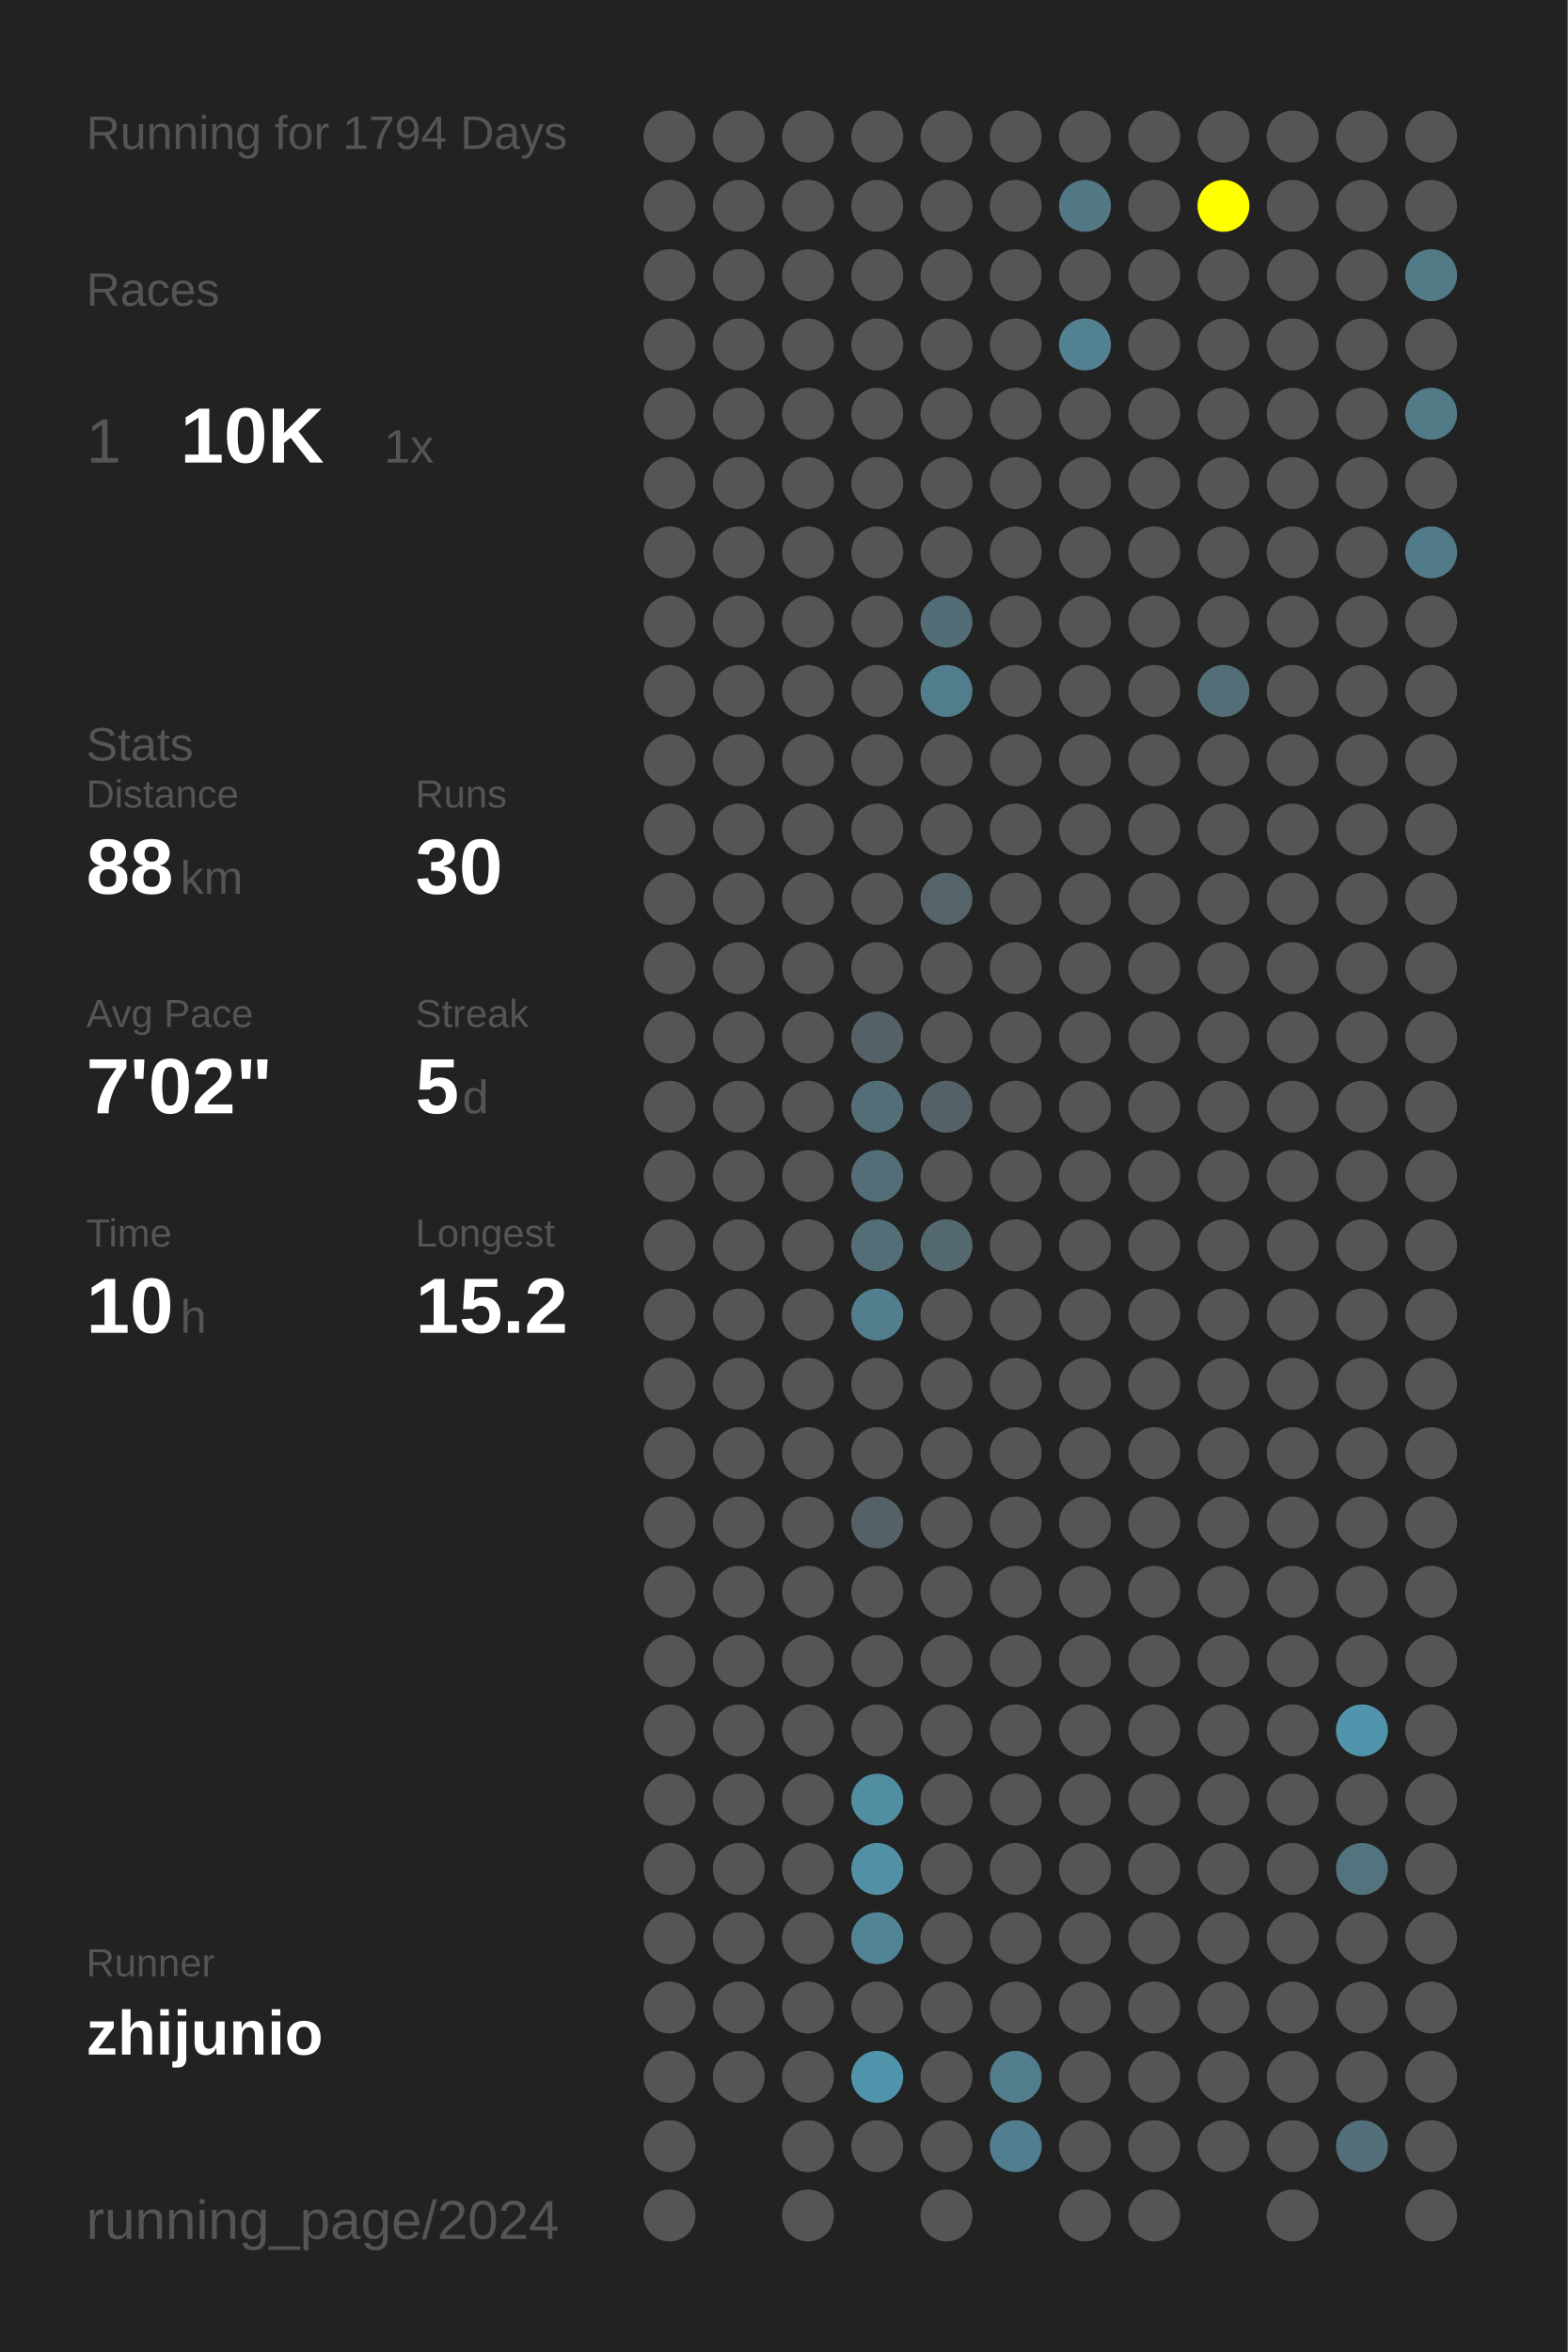
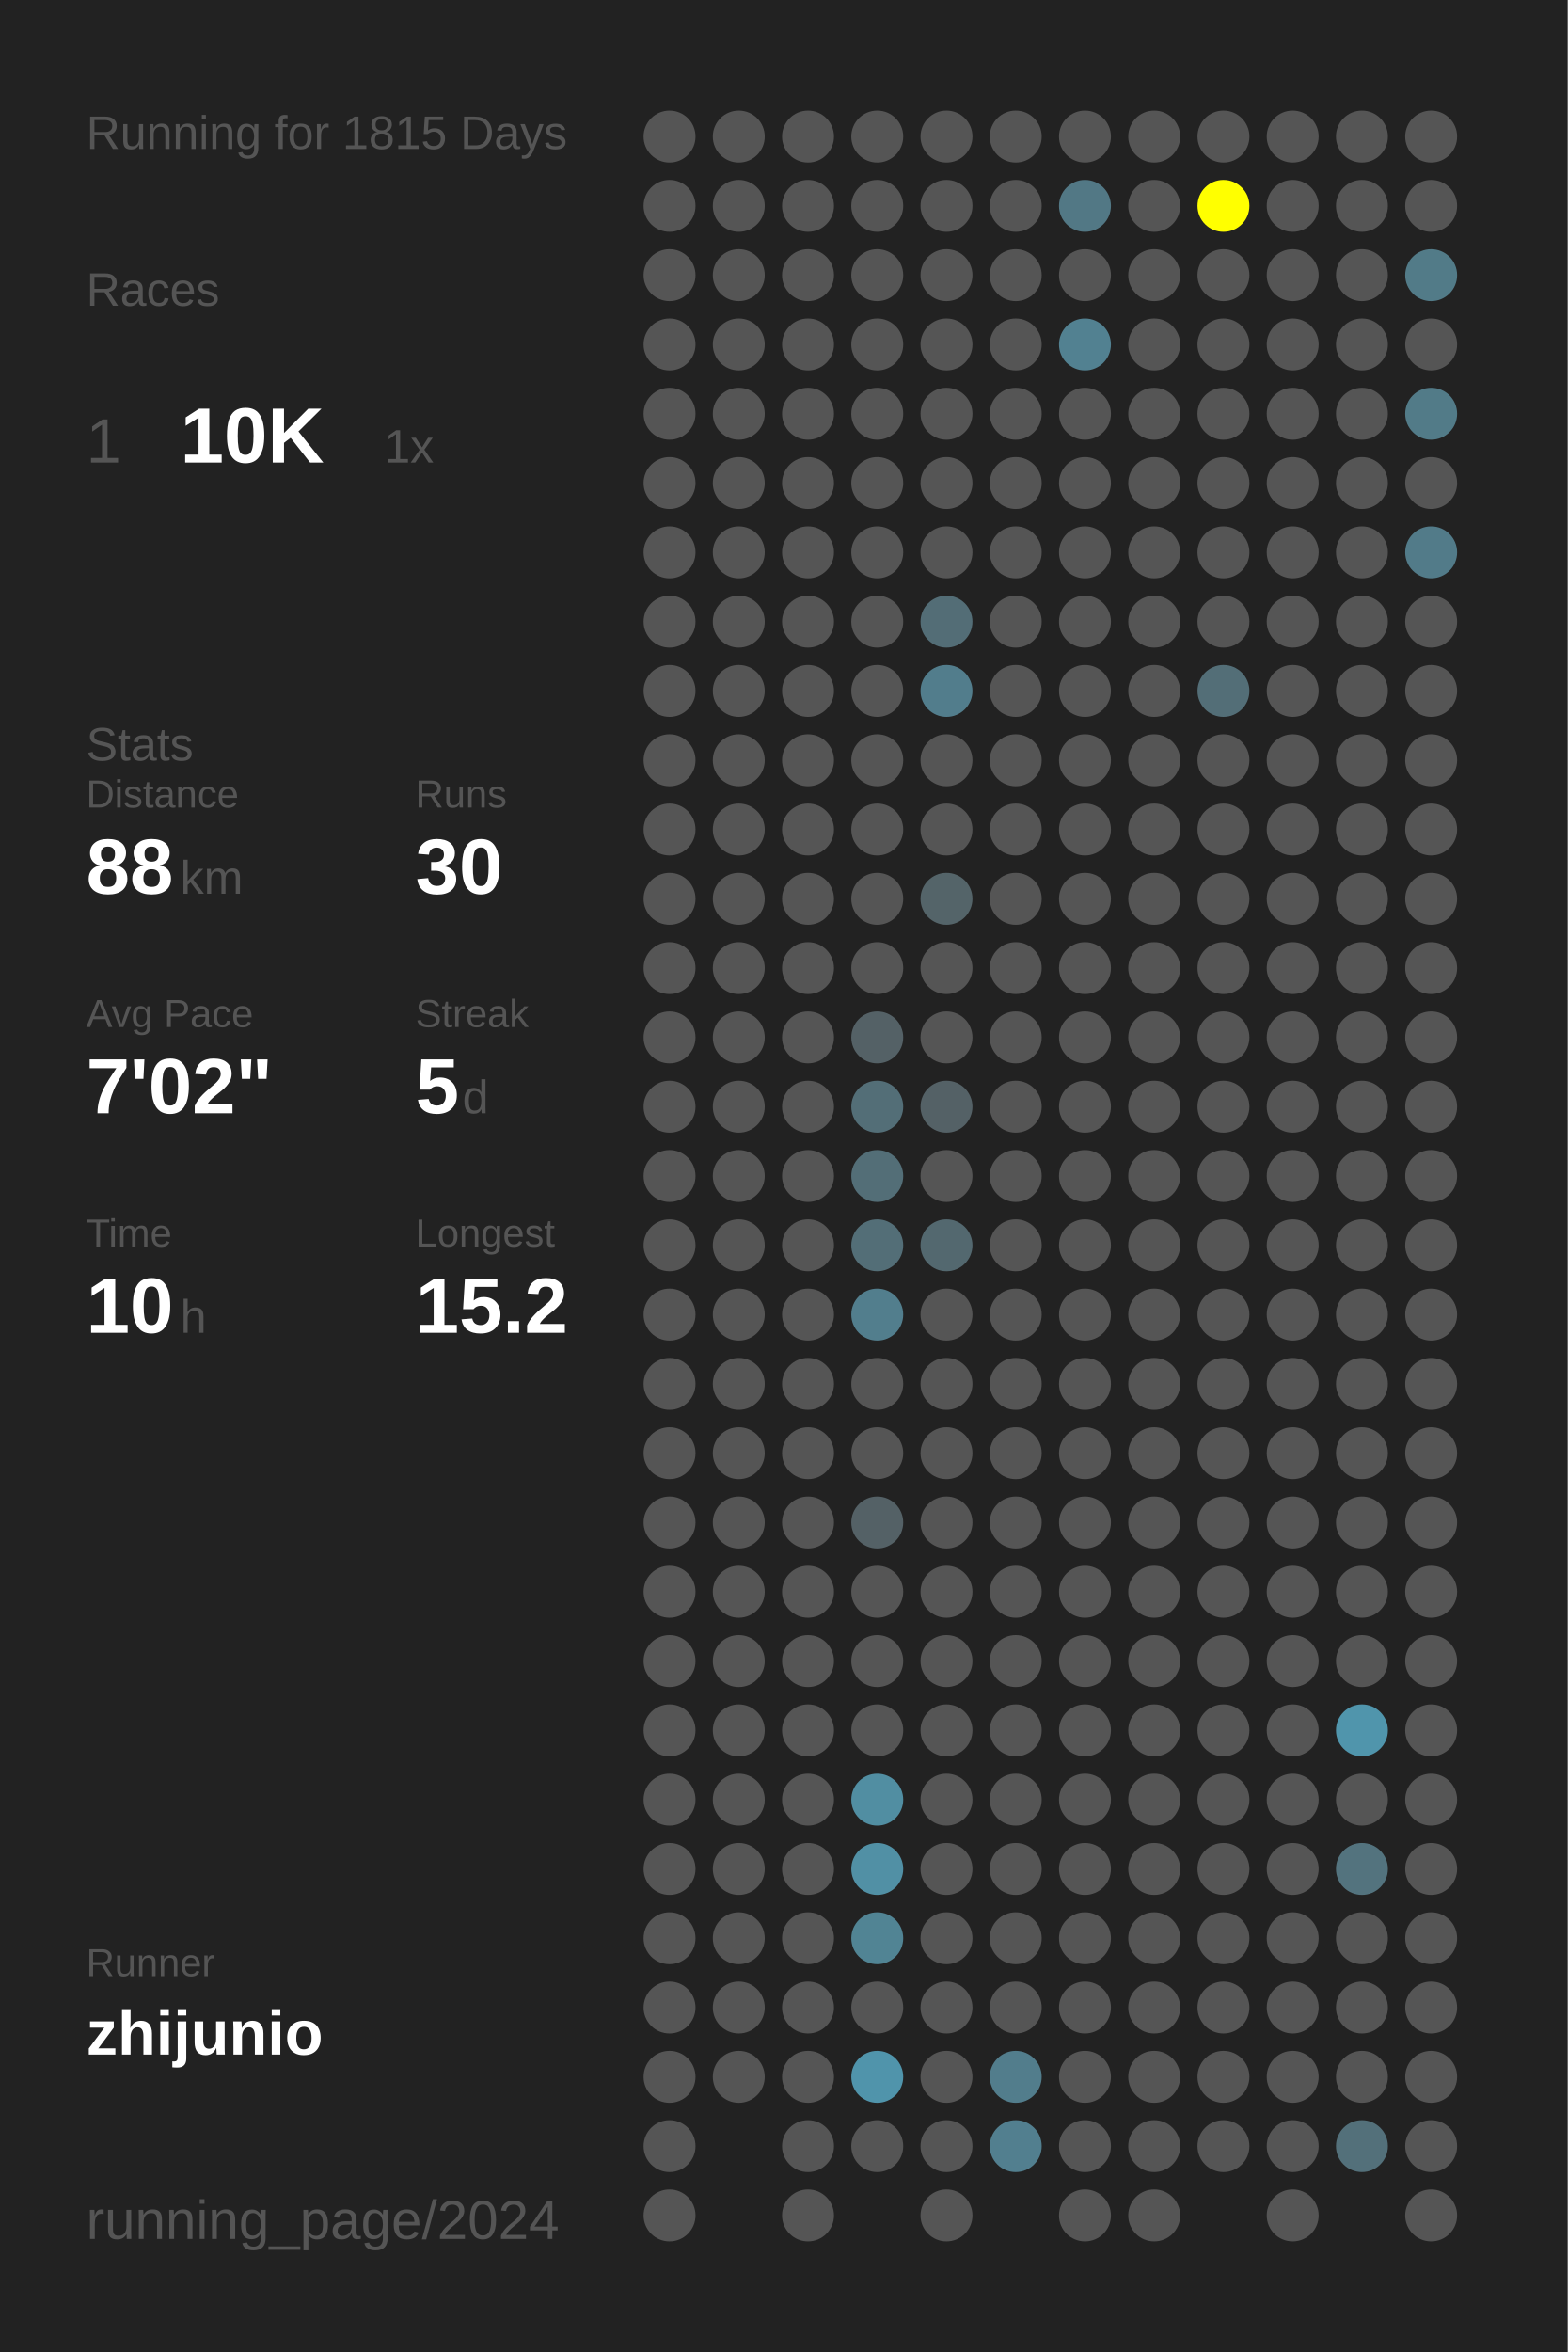
<svg xmlns="http://www.w3.org/2000/svg" baseProfile="full" height="300mm" version="1.1" viewBox="0,0,200,300" width="200mm">
  <defs />
  <rect fill="#222222" height="300" width="200" x="0" y="0" />
-   <text fill="#555555" style="font-size:6px; font-family:Arial;" x="11" y="19">Running for 1794 Days</text>
+   <text fill="#555555" style="font-size:6px; font-family:Arial;" x="11" y="19">Running for 1815 Days</text>
  <text fill="#555555" style="font-size:6px; font-family:Arial;" x="11" y="39">Races</text>
  <text fill="#555555" style="font-size:8px; font-family:Arial;" x="11" y="59">1</text>
  <text fill="#FFFFFF" style="font-size:10px; font-family:Arial; font-weight:bold;" x="23" y="59">10K</text>
  <text fill="#555555" style="font-size:6px; font-family:Arial;" x="49" y="59">1x</text>
  <text fill="#555555" style="font-size:6px; font-family:Arial;" x="11" y="97">Stats</text>
  <text fill="#555555" style="font-size:5px; font-family:Arial;" x="11" y="103">Distance</text>
  <text fill="#FFFFFF" style="font-size:10px; font-family:Arial; font-weight:bold;" x="11" y="114">88</text>
  <text fill="#555555" style="font-size:6px; font-family:Arial;" x="23" y="114">km</text>
  <text fill="#555555" style="font-size:5px; font-family:Arial;" x="53" y="103">Runs</text>
  <text fill="#FFFFFF" style="font-size:10px; font-family:Arial; font-weight:bold;" x="53" y="114">30</text>
  <text fill="#555555" style="font-size:5px; font-family:Arial;" x="11" y="131">Avg Pace</text>
  <text fill="#FFFFFF" style="font-size:10px; font-family:Arial; font-weight:bold;" x="11" y="142">7'02"</text>
  <text fill="#555555" style="font-size:5px; font-family:Arial;" x="53" y="131">Streak</text>
  <text fill="#FFFFFF" style="font-size:10px; font-family:Arial; font-weight:bold;" x="53" y="142">5</text>
  <text fill="#555555" style="font-size:6px; font-family:Arial;" x="59" y="142">d</text>
  <text fill="#555555" style="font-size:5px; font-family:Arial;" x="11" y="159">Time</text>
  <text fill="#FFFFFF" style="font-size:10px; font-family:Arial; font-weight:bold;" x="11" y="170">10</text>
  <text fill="#555555" style="font-size:6px; font-family:Arial;" x="23" y="170">h</text>
  <text fill="#555555" style="font-size:5px; font-family:Arial;" x="53" y="159">Longest</text>
  <text fill="#FFFFFF" style="font-size:10px; font-family:Arial; font-weight:bold;" x="53" y="170">15.2</text>
  <text fill="#555555" style="font-size:5px; font-family:Arial;" x="11" y="252.065">Runner</text>
  <text fill="#FFFFFF" style="font-size:8px; font-family:Arial; font-weight:bold;" x="11" y="262.065">zhijunio</text>
  <text fill="#555555" style="font-size:7px; font-family:Arial;" x="11" y="285.581">running_page/2024</text>
  <circle cx="85.417" cy="17.419" fill="#555555" r="3.312" />
  <circle cx="85.417" cy="26.258" fill="#555555" r="3.312" />
  <circle cx="85.417" cy="35.097" fill="#555555" r="3.312" />
  <circle cx="85.417" cy="43.935" fill="#555555" r="3.312" />
  <circle cx="85.417" cy="52.774" fill="#555555" r="3.312" />
  <circle cx="85.417" cy="61.613" fill="#555555" r="3.312" />
  <circle cx="85.417" cy="70.452" fill="#555555" r="3.312" />
  <circle cx="85.417" cy="79.29" fill="#555555" r="3.312" />
  <circle cx="85.417" cy="88.129" fill="#555555" r="3.312" />
  <circle cx="85.417" cy="96.968" fill="#555555" r="3.312" />
  <circle cx="85.417" cy="105.806" fill="#555555" r="3.312" />
  <circle cx="85.417" cy="114.645" fill="#555555" r="3.312" />
  <circle cx="85.417" cy="123.484" fill="#555555" r="3.312" />
  <circle cx="85.417" cy="132.323" fill="#555555" r="3.312" />
  <circle cx="85.417" cy="141.161" fill="#555555" r="3.312" />
  <circle cx="85.417" cy="150" fill="#555555" r="3.312" />
  <circle cx="85.417" cy="158.839" fill="#555555" r="3.312" />
  <circle cx="85.417" cy="167.677" fill="#555555" r="3.312" />
  <circle cx="85.417" cy="176.516" fill="#555555" r="3.312" />
  <circle cx="85.417" cy="185.355" fill="#555555" r="3.312" />
  <circle cx="85.417" cy="194.194" fill="#555555" r="3.312" />
  <circle cx="85.417" cy="203.032" fill="#555555" r="3.312" />
  <circle cx="85.417" cy="211.871" fill="#555555" r="3.312" />
  <circle cx="85.417" cy="220.71" fill="#555555" r="3.312" />
  <circle cx="85.417" cy="229.548" fill="#555555" r="3.312" />
  <circle cx="85.417" cy="238.387" fill="#555555" r="3.312" />
  <circle cx="85.417" cy="247.226" fill="#555555" r="3.312" />
  <circle cx="85.417" cy="256.065" fill="#555555" r="3.312" />
  <circle cx="85.417" cy="264.903" fill="#555555" r="3.312" />
  <circle cx="85.417" cy="273.742" fill="#555555" r="3.312" />
  <circle cx="85.417" cy="282.581" fill="#555555" r="3.312" />
  <circle cx="94.25" cy="17.419" fill="#555555" r="3.312" />
  <circle cx="94.25" cy="26.258" fill="#555555" r="3.312" />
  <circle cx="94.25" cy="35.097" fill="#555555" r="3.312" />
  <circle cx="94.25" cy="43.935" fill="#555555" r="3.312" />
  <circle cx="94.25" cy="52.774" fill="#555555" r="3.312" />
  <circle cx="94.25" cy="61.613" fill="#555555" r="3.312" />
  <circle cx="94.25" cy="70.452" fill="#555555" r="3.312" />
  <circle cx="94.25" cy="79.29" fill="#555555" r="3.312" />
  <circle cx="94.25" cy="88.129" fill="#555555" r="3.312" />
  <circle cx="94.25" cy="96.968" fill="#555555" r="3.312" />
  <circle cx="94.25" cy="105.806" fill="#555555" r="3.312" />
  <circle cx="94.25" cy="114.645" fill="#555555" r="3.312" />
  <circle cx="94.25" cy="123.484" fill="#555555" r="3.312" />
  <circle cx="94.25" cy="132.323" fill="#555555" r="3.312" />
  <circle cx="94.25" cy="141.161" fill="#555555" r="3.312" />
  <circle cx="94.25" cy="150" fill="#555555" r="3.312" />
  <circle cx="94.25" cy="158.839" fill="#555555" r="3.312" />
  <circle cx="94.25" cy="167.677" fill="#555555" r="3.312" />
  <circle cx="94.25" cy="176.516" fill="#555555" r="3.312" />
  <circle cx="94.25" cy="185.355" fill="#555555" r="3.312" />
  <circle cx="94.25" cy="194.194" fill="#555555" r="3.312" />
  <circle cx="94.25" cy="203.032" fill="#555555" r="3.312" />
  <circle cx="94.25" cy="211.871" fill="#555555" r="3.312" />
  <circle cx="94.25" cy="220.71" fill="#555555" r="3.312" />
  <circle cx="94.25" cy="229.548" fill="#555555" r="3.312" />
  <circle cx="94.25" cy="238.387" fill="#555555" r="3.312" />
  <circle cx="94.25" cy="247.226" fill="#555555" r="3.312" />
  <circle cx="94.25" cy="256.065" fill="#555555" r="3.312" />
  <circle cx="94.25" cy="264.903" fill="#555555" r="3.312" />
  <circle cx="103.083" cy="17.419" fill="#555555" r="3.312" />
  <circle cx="103.083" cy="26.258" fill="#555555" r="3.312" />
  <circle cx="103.083" cy="35.097" fill="#555555" r="3.312" />
  <circle cx="103.083" cy="43.935" fill="#555555" r="3.312" />
  <circle cx="103.083" cy="52.774" fill="#555555" r="3.312" />
  <circle cx="103.083" cy="61.613" fill="#555555" r="3.312" />
  <circle cx="103.083" cy="70.452" fill="#555555" r="3.312" />
  <circle cx="103.083" cy="79.29" fill="#555555" r="3.312" />
  <circle cx="103.083" cy="88.129" fill="#555555" r="3.312" />
  <circle cx="103.083" cy="96.968" fill="#555555" r="3.312" />
  <circle cx="103.083" cy="105.806" fill="#555555" r="3.312" />
  <circle cx="103.083" cy="114.645" fill="#555555" r="3.312" />
  <circle cx="103.083" cy="123.484" fill="#555555" r="3.312" />
  <circle cx="103.083" cy="132.323" fill="#555555" r="3.312" />
  <circle cx="103.083" cy="141.161" fill="#555555" r="3.312" />
  <circle cx="103.083" cy="150" fill="#555555" r="3.312" />
  <circle cx="103.083" cy="158.839" fill="#555555" r="3.312" />
  <circle cx="103.083" cy="167.677" fill="#555555" r="3.312" />
  <circle cx="103.083" cy="176.516" fill="#555555" r="3.312" />
  <circle cx="103.083" cy="185.355" fill="#555555" r="3.312" />
  <circle cx="103.083" cy="194.194" fill="#555555" r="3.312" />
  <circle cx="103.083" cy="203.032" fill="#555555" r="3.312" />
  <circle cx="103.083" cy="211.871" fill="#555555" r="3.312" />
  <circle cx="103.083" cy="220.71" fill="#555555" r="3.312" />
  <circle cx="103.083" cy="229.548" fill="#555555" r="3.312" />
  <circle cx="103.083" cy="238.387" fill="#555555" r="3.312" />
  <circle cx="103.083" cy="247.226" fill="#555555" r="3.312" />
  <circle cx="103.083" cy="256.065" fill="#555555" r="3.312" />
  <circle cx="103.083" cy="264.903" fill="#555555" r="3.312" />
  <circle cx="103.083" cy="273.742" fill="#555555" r="3.312" />
  <circle cx="103.083" cy="282.581" fill="#555555" r="3.312" />
  <circle cx="111.917" cy="17.419" fill="#555555" r="3.312" />
  <circle cx="111.917" cy="26.258" fill="#555555" r="3.312" />
  <circle cx="111.917" cy="35.097" fill="#555555" r="3.312" />
  <circle cx="111.917" cy="43.935" fill="#555555" r="3.312" />
  <circle cx="111.917" cy="52.774" fill="#555555" r="3.312" />
  <circle cx="111.917" cy="61.613" fill="#555555" r="3.312" />
  <circle cx="111.917" cy="70.452" fill="#555555" r="3.312" />
  <circle cx="111.917" cy="79.29" fill="#555555" r="3.312" />
  <circle cx="111.917" cy="88.129" fill="#555555" r="3.312" />
  <circle cx="111.917" cy="96.968" fill="#555555" r="3.312" />
  <circle cx="111.917" cy="105.806" fill="#555555" r="3.312" />
  <circle cx="111.917" cy="114.645" fill="#555555" r="3.312" />
  <circle cx="111.917" cy="123.484" fill="#555555" r="3.312" />
  <circle cx="111.917" cy="132.323" fill="#546166" r="3.312" />
  <circle cx="111.917" cy="141.161" fill="#536e77" r="3.312" />
  <circle cx="111.917" cy="150" fill="#536e77" r="3.312" />
  <circle cx="111.917" cy="158.839" fill="#536e77" r="3.312" />
  <circle cx="111.917" cy="167.677" fill="#527e8d" r="3.312" />
  <circle cx="111.917" cy="176.516" fill="#555555" r="3.312" />
  <circle cx="111.917" cy="185.355" fill="#555555" r="3.312" />
  <circle cx="111.917" cy="194.194" fill="#546166" r="3.312" />
  <circle cx="111.917" cy="203.032" fill="#555555" r="3.312" />
  <circle cx="111.917" cy="211.871" fill="#555555" r="3.312" />
  <circle cx="111.917" cy="220.71" fill="#555555" r="3.312" />
  <circle cx="111.917" cy="229.548" fill="#518ea2" r="3.312" />
  <circle cx="111.917" cy="238.387" fill="#5190a5" r="3.312" />
  <circle cx="111.917" cy="247.226" fill="#518494" r="3.312" />
  <circle cx="111.917" cy="256.065" fill="#555555" r="3.312" />
  <circle cx="111.917" cy="264.903" fill="#5094ab" r="3.312" />
  <circle cx="111.917" cy="273.742" fill="#555555" r="3.312" />
  <circle cx="120.75" cy="17.419" fill="#555555" r="3.312" />
  <circle cx="120.75" cy="26.258" fill="#555555" r="3.312" />
  <circle cx="120.75" cy="35.097" fill="#555555" r="3.312" />
  <circle cx="120.75" cy="43.935" fill="#555555" r="3.312" />
  <circle cx="120.75" cy="52.774" fill="#555555" r="3.312" />
  <circle cx="120.75" cy="61.613" fill="#555555" r="3.312" />
  <circle cx="120.75" cy="70.452" fill="#555555" r="3.312" />
  <circle cx="120.75" cy="79.29" fill="#536d76" r="3.312" />
  <circle cx="120.75" cy="88.129" fill="#527d8c" r="3.312" />
  <circle cx="120.75" cy="96.968" fill="#555555" r="3.312" />
  <circle cx="120.75" cy="105.806" fill="#555555" r="3.312" />
  <circle cx="120.75" cy="114.645" fill="#546469" r="3.312" />
  <circle cx="120.75" cy="123.484" fill="#555555" r="3.312" />
  <circle cx="120.75" cy="132.323" fill="#555555" r="3.312" />
  <circle cx="120.75" cy="141.161" fill="#546166" r="3.312" />
  <circle cx="120.75" cy="150" fill="#555555" r="3.312" />
  <circle cx="120.75" cy="158.839" fill="#53686f" r="3.312" />
  <circle cx="120.75" cy="167.677" fill="#555555" r="3.312" />
  <circle cx="120.75" cy="176.516" fill="#555555" r="3.312" />
  <circle cx="120.75" cy="185.355" fill="#555555" r="3.312" />
  <circle cx="120.75" cy="194.194" fill="#555555" r="3.312" />
  <circle cx="120.75" cy="203.032" fill="#555555" r="3.312" />
  <circle cx="120.75" cy="211.871" fill="#555555" r="3.312" />
  <circle cx="120.75" cy="220.71" fill="#555555" r="3.312" />
  <circle cx="120.75" cy="229.548" fill="#555555" r="3.312" />
  <circle cx="120.75" cy="238.387" fill="#555555" r="3.312" />
  <circle cx="120.75" cy="247.226" fill="#555555" r="3.312" />
  <circle cx="120.75" cy="256.065" fill="#555555" r="3.312" />
  <circle cx="120.75" cy="264.903" fill="#555555" r="3.312" />
  <circle cx="120.75" cy="273.742" fill="#555555" r="3.312" />
  <circle cx="120.75" cy="282.581" fill="#555555" r="3.312" />
  <circle cx="129.583" cy="17.419" fill="#555555" r="3.312" />
  <circle cx="129.583" cy="26.258" fill="#555555" r="3.312" />
  <circle cx="129.583" cy="35.097" fill="#555555" r="3.312" />
  <circle cx="129.583" cy="43.935" fill="#555555" r="3.312" />
  <circle cx="129.583" cy="52.774" fill="#555555" r="3.312" />
  <circle cx="129.583" cy="61.613" fill="#555555" r="3.312" />
  <circle cx="129.583" cy="70.452" fill="#555555" r="3.312" />
  <circle cx="129.583" cy="79.29" fill="#555555" r="3.312" />
  <circle cx="129.583" cy="88.129" fill="#555555" r="3.312" />
  <circle cx="129.583" cy="96.968" fill="#555555" r="3.312" />
  <circle cx="129.583" cy="105.806" fill="#555555" r="3.312" />
  <circle cx="129.583" cy="114.645" fill="#555555" r="3.312" />
  <circle cx="129.583" cy="123.484" fill="#555555" r="3.312" />
  <circle cx="129.583" cy="132.323" fill="#555555" r="3.312" />
  <circle cx="129.583" cy="141.161" fill="#555555" r="3.312" />
  <circle cx="129.583" cy="150" fill="#555555" r="3.312" />
  <circle cx="129.583" cy="158.839" fill="#555555" r="3.312" />
  <circle cx="129.583" cy="167.677" fill="#555555" r="3.312" />
  <circle cx="129.583" cy="176.516" fill="#555555" r="3.312" />
  <circle cx="129.583" cy="185.355" fill="#555555" r="3.312" />
  <circle cx="129.583" cy="194.194" fill="#555555" r="3.312" />
  <circle cx="129.583" cy="203.032" fill="#555555" r="3.312" />
  <circle cx="129.583" cy="211.871" fill="#555555" r="3.312" />
  <circle cx="129.583" cy="220.71" fill="#555555" r="3.312" />
  <circle cx="129.583" cy="229.548" fill="#555555" r="3.312" />
  <circle cx="129.583" cy="238.387" fill="#555555" r="3.312" />
  <circle cx="129.583" cy="247.226" fill="#555555" r="3.312" />
  <circle cx="129.583" cy="256.065" fill="#555555" r="3.312" />
  <circle cx="129.583" cy="264.903" fill="#527d8c" r="3.312" />
  <circle cx="129.583" cy="273.742" fill="#527f8f" r="3.312" />
  <circle cx="138.417" cy="17.419" fill="#555555" r="3.312" />
  <circle cx="138.417" cy="26.258" fill="#527885" r="3.312" />
  <circle cx="138.417" cy="35.097" fill="#555555" r="3.312" />
  <circle cx="138.417" cy="43.935" fill="#528191" r="3.312" />
  <circle cx="138.417" cy="52.774" fill="#555555" r="3.312" />
  <circle cx="138.417" cy="61.613" fill="#555555" r="3.312" />
  <circle cx="138.417" cy="70.452" fill="#555555" r="3.312" />
  <circle cx="138.417" cy="79.29" fill="#555555" r="3.312" />
  <circle cx="138.417" cy="88.129" fill="#555555" r="3.312" />
  <circle cx="138.417" cy="96.968" fill="#555555" r="3.312" />
  <circle cx="138.417" cy="105.806" fill="#555555" r="3.312" />
  <circle cx="138.417" cy="114.645" fill="#555555" r="3.312" />
  <circle cx="138.417" cy="123.484" fill="#555555" r="3.312" />
  <circle cx="138.417" cy="132.323" fill="#555555" r="3.312" />
  <circle cx="138.417" cy="141.161" fill="#555555" r="3.312" />
  <circle cx="138.417" cy="150" fill="#555555" r="3.312" />
  <circle cx="138.417" cy="158.839" fill="#555555" r="3.312" />
  <circle cx="138.417" cy="167.677" fill="#555555" r="3.312" />
  <circle cx="138.417" cy="176.516" fill="#555555" r="3.312" />
  <circle cx="138.417" cy="185.355" fill="#555555" r="3.312" />
  <circle cx="138.417" cy="194.194" fill="#555555" r="3.312" />
  <circle cx="138.417" cy="203.032" fill="#555555" r="3.312" />
  <circle cx="138.417" cy="211.871" fill="#555555" r="3.312" />
  <circle cx="138.417" cy="220.71" fill="#555555" r="3.312" />
  <circle cx="138.417" cy="229.548" fill="#555555" r="3.312" />
  <circle cx="138.417" cy="238.387" fill="#555555" r="3.312" />
  <circle cx="138.417" cy="247.226" fill="#555555" r="3.312" />
  <circle cx="138.417" cy="256.065" fill="#555555" r="3.312" />
  <circle cx="138.417" cy="264.903" fill="#555555" r="3.312" />
  <circle cx="138.417" cy="273.742" fill="#555555" r="3.312" />
  <circle cx="138.417" cy="282.581" fill="#555555" r="3.312" />
  <circle cx="147.25" cy="17.419" fill="#555555" r="3.312" />
  <circle cx="147.25" cy="26.258" fill="#555555" r="3.312" />
  <circle cx="147.25" cy="35.097" fill="#555555" r="3.312" />
  <circle cx="147.25" cy="43.935" fill="#555555" r="3.312" />
  <circle cx="147.25" cy="52.774" fill="#555555" r="3.312" />
  <circle cx="147.25" cy="61.613" fill="#555555" r="3.312" />
  <circle cx="147.25" cy="70.452" fill="#555555" r="3.312" />
  <circle cx="147.25" cy="79.29" fill="#555555" r="3.312" />
  <circle cx="147.25" cy="88.129" fill="#555555" r="3.312" />
  <circle cx="147.25" cy="96.968" fill="#555555" r="3.312" />
  <circle cx="147.25" cy="105.806" fill="#555555" r="3.312" />
  <circle cx="147.25" cy="114.645" fill="#555555" r="3.312" />
  <circle cx="147.25" cy="123.484" fill="#555555" r="3.312" />
  <circle cx="147.25" cy="132.323" fill="#555555" r="3.312" />
  <circle cx="147.25" cy="141.161" fill="#555555" r="3.312" />
  <circle cx="147.25" cy="150" fill="#555555" r="3.312" />
  <circle cx="147.25" cy="158.839" fill="#555555" r="3.312" />
  <circle cx="147.25" cy="167.677" fill="#555555" r="3.312" />
  <circle cx="147.25" cy="176.516" fill="#555555" r="3.312" />
  <circle cx="147.25" cy="185.355" fill="#555555" r="3.312" />
  <circle cx="147.25" cy="194.194" fill="#555555" r="3.312" />
  <circle cx="147.25" cy="203.032" fill="#555555" r="3.312" />
  <circle cx="147.25" cy="211.871" fill="#555555" r="3.312" />
  <circle cx="147.25" cy="220.71" fill="#555555" r="3.312" />
  <circle cx="147.25" cy="229.548" fill="#555555" r="3.312" />
  <circle cx="147.25" cy="238.387" fill="#555555" r="3.312" />
  <circle cx="147.25" cy="247.226" fill="#555555" r="3.312" />
  <circle cx="147.25" cy="256.065" fill="#555555" r="3.312" />
  <circle cx="147.25" cy="264.903" fill="#555555" r="3.312" />
  <circle cx="147.25" cy="273.742" fill="#555555" r="3.312" />
  <circle cx="147.25" cy="282.581" fill="#555555" r="3.312" />
  <circle cx="156.083" cy="17.419" fill="#555555" r="3.312" />
  <circle cx="156.083" cy="26.258" fill="#FFFF00" r="3.312" />
  <circle cx="156.083" cy="35.097" fill="#555555" r="3.312" />
  <circle cx="156.083" cy="43.935" fill="#555555" r="3.312" />
  <circle cx="156.083" cy="52.774" fill="#555555" r="3.312" />
  <circle cx="156.083" cy="61.613" fill="#555555" r="3.312" />
  <circle cx="156.083" cy="70.452" fill="#555555" r="3.312" />
  <circle cx="156.083" cy="79.29" fill="#555555" r="3.312" />
  <circle cx="156.083" cy="88.129" fill="#536e77" r="3.312" />
  <circle cx="156.083" cy="96.968" fill="#555555" r="3.312" />
  <circle cx="156.083" cy="105.806" fill="#555555" r="3.312" />
  <circle cx="156.083" cy="114.645" fill="#555555" r="3.312" />
  <circle cx="156.083" cy="123.484" fill="#555555" r="3.312" />
  <circle cx="156.083" cy="132.323" fill="#555555" r="3.312" />
  <circle cx="156.083" cy="141.161" fill="#555555" r="3.312" />
  <circle cx="156.083" cy="150" fill="#555555" r="3.312" />
  <circle cx="156.083" cy="158.839" fill="#555555" r="3.312" />
  <circle cx="156.083" cy="167.677" fill="#555555" r="3.312" />
  <circle cx="156.083" cy="176.516" fill="#555555" r="3.312" />
  <circle cx="156.083" cy="185.355" fill="#555555" r="3.312" />
  <circle cx="156.083" cy="194.194" fill="#555555" r="3.312" />
  <circle cx="156.083" cy="203.032" fill="#555555" r="3.312" />
  <circle cx="156.083" cy="211.871" fill="#555555" r="3.312" />
  <circle cx="156.083" cy="220.71" fill="#555555" r="3.312" />
  <circle cx="156.083" cy="229.548" fill="#555555" r="3.312" />
  <circle cx="156.083" cy="238.387" fill="#555555" r="3.312" />
  <circle cx="156.083" cy="247.226" fill="#555555" r="3.312" />
  <circle cx="156.083" cy="256.065" fill="#555555" r="3.312" />
  <circle cx="156.083" cy="264.903" fill="#555555" r="3.312" />
  <circle cx="156.083" cy="273.742" fill="#555555" r="3.312" />
  <circle cx="164.917" cy="17.419" fill="#555555" r="3.312" />
  <circle cx="164.917" cy="26.258" fill="#555555" r="3.312" />
  <circle cx="164.917" cy="35.097" fill="#555555" r="3.312" />
  <circle cx="164.917" cy="43.935" fill="#555555" r="3.312" />
  <circle cx="164.917" cy="52.774" fill="#555555" r="3.312" />
  <circle cx="164.917" cy="61.613" fill="#555555" r="3.312" />
  <circle cx="164.917" cy="70.452" fill="#555555" r="3.312" />
  <circle cx="164.917" cy="79.29" fill="#555555" r="3.312" />
  <circle cx="164.917" cy="88.129" fill="#555555" r="3.312" />
  <circle cx="164.917" cy="96.968" fill="#555555" r="3.312" />
  <circle cx="164.917" cy="105.806" fill="#555555" r="3.312" />
  <circle cx="164.917" cy="114.645" fill="#555555" r="3.312" />
  <circle cx="164.917" cy="123.484" fill="#555555" r="3.312" />
  <circle cx="164.917" cy="132.323" fill="#555555" r="3.312" />
  <circle cx="164.917" cy="141.161" fill="#555555" r="3.312" />
  <circle cx="164.917" cy="150" fill="#555555" r="3.312" />
  <circle cx="164.917" cy="158.839" fill="#555555" r="3.312" />
  <circle cx="164.917" cy="167.677" fill="#555555" r="3.312" />
  <circle cx="164.917" cy="176.516" fill="#555555" r="3.312" />
  <circle cx="164.917" cy="185.355" fill="#555555" r="3.312" />
  <circle cx="164.917" cy="194.194" fill="#555555" r="3.312" />
  <circle cx="164.917" cy="203.032" fill="#555555" r="3.312" />
  <circle cx="164.917" cy="211.871" fill="#555555" r="3.312" />
  <circle cx="164.917" cy="220.71" fill="#555555" r="3.312" />
  <circle cx="164.917" cy="229.548" fill="#555555" r="3.312" />
  <circle cx="164.917" cy="238.387" fill="#555555" r="3.312" />
  <circle cx="164.917" cy="247.226" fill="#555555" r="3.312" />
  <circle cx="164.917" cy="256.065" fill="#555555" r="3.312" />
  <circle cx="164.917" cy="264.903" fill="#555555" r="3.312" />
  <circle cx="164.917" cy="273.742" fill="#555555" r="3.312" />
  <circle cx="164.917" cy="282.581" fill="#555555" r="3.312" />
  <circle cx="173.75" cy="17.419" fill="#555555" r="3.312" />
  <circle cx="173.75" cy="26.258" fill="#555555" r="3.312" />
  <circle cx="173.75" cy="35.097" fill="#555555" r="3.312" />
  <circle cx="173.75" cy="43.935" fill="#555555" r="3.312" />
  <circle cx="173.75" cy="52.774" fill="#555555" r="3.312" />
  <circle cx="173.75" cy="61.613" fill="#555555" r="3.312" />
  <circle cx="173.75" cy="70.452" fill="#555555" r="3.312" />
  <circle cx="173.75" cy="79.29" fill="#555555" r="3.312" />
  <circle cx="173.75" cy="88.129" fill="#555555" r="3.312" />
  <circle cx="173.75" cy="96.968" fill="#555555" r="3.312" />
  <circle cx="173.75" cy="105.806" fill="#555555" r="3.312" />
  <circle cx="173.75" cy="114.645" fill="#555555" r="3.312" />
  <circle cx="173.75" cy="123.484" fill="#555555" r="3.312" />
  <circle cx="173.75" cy="132.323" fill="#555555" r="3.312" />
  <circle cx="173.75" cy="141.161" fill="#555555" r="3.312" />
  <circle cx="173.75" cy="150" fill="#555555" r="3.312" />
  <circle cx="173.75" cy="158.839" fill="#555555" r="3.312" />
  <circle cx="173.75" cy="167.677" fill="#555555" r="3.312" />
  <circle cx="173.75" cy="176.516" fill="#555555" r="3.312" />
  <circle cx="173.75" cy="185.355" fill="#555555" r="3.312" />
  <circle cx="173.75" cy="194.194" fill="#555555" r="3.312" />
  <circle cx="173.75" cy="203.032" fill="#555555" r="3.312" />
  <circle cx="173.75" cy="211.871" fill="#555555" r="3.312" />
  <circle cx="173.75" cy="220.71" fill="#5095ac" r="3.312" />
  <circle cx="173.75" cy="229.548" fill="#555555" r="3.312" />
  <circle cx="173.75" cy="238.387" fill="#53737e" r="3.312" />
  <circle cx="173.75" cy="247.226" fill="#555555" r="3.312" />
  <circle cx="173.75" cy="256.065" fill="#555555" r="3.312" />
  <circle cx="173.75" cy="264.903" fill="#555555" r="3.312" />
  <circle cx="173.75" cy="273.742" fill="#53707a" r="3.312" />
  <circle cx="182.583" cy="17.419" fill="#555555" r="3.312" />
  <circle cx="182.583" cy="26.258" fill="#555555" r="3.312" />
  <circle cx="182.583" cy="35.097" fill="#527b88" r="3.312" />
  <circle cx="182.583" cy="43.935" fill="#555555" r="3.312" />
  <circle cx="182.583" cy="52.774" fill="#527b88" r="3.312" />
  <circle cx="182.583" cy="61.613" fill="#555555" r="3.312" />
  <circle cx="182.583" cy="70.452" fill="#527b89" r="3.312" />
  <circle cx="182.583" cy="79.29" fill="#555555" r="3.312" />
  <circle cx="182.583" cy="88.129" fill="#555555" r="3.312" />
  <circle cx="182.583" cy="96.968" fill="#555555" r="3.312" />
  <circle cx="182.583" cy="105.806" fill="#555555" r="3.312" />
  <circle cx="182.583" cy="114.645" fill="#555555" r="3.312" />
  <circle cx="182.583" cy="123.484" fill="#555555" r="3.312" />
  <circle cx="182.583" cy="132.323" fill="#555555" r="3.312" />
  <circle cx="182.583" cy="141.161" fill="#555555" r="3.312" />
  <circle cx="182.583" cy="150" fill="#555555" r="3.312" />
  <circle cx="182.583" cy="158.839" fill="#555555" r="3.312" />
  <circle cx="182.583" cy="167.677" fill="#555555" r="3.312" />
  <circle cx="182.583" cy="176.516" fill="#555555" r="3.312" />
  <circle cx="182.583" cy="185.355" fill="#555555" r="3.312" />
  <circle cx="182.583" cy="194.194" fill="#555555" r="3.312" />
  <circle cx="182.583" cy="203.032" fill="#555555" r="3.312" />
  <circle cx="182.583" cy="211.871" fill="#555555" r="3.312" />
  <circle cx="182.583" cy="220.71" fill="#555555" r="3.312" />
  <circle cx="182.583" cy="229.548" fill="#555555" r="3.312" />
  <circle cx="182.583" cy="238.387" fill="#555555" r="3.312" />
  <circle cx="182.583" cy="247.226" fill="#555555" r="3.312" />
  <circle cx="182.583" cy="256.065" fill="#555555" r="3.312" />
  <circle cx="182.583" cy="264.903" fill="#555555" r="3.312" />
  <circle cx="182.583" cy="273.742" fill="#555555" r="3.312" />
  <circle cx="182.583" cy="282.581" fill="#555555" r="3.312" />
</svg>
